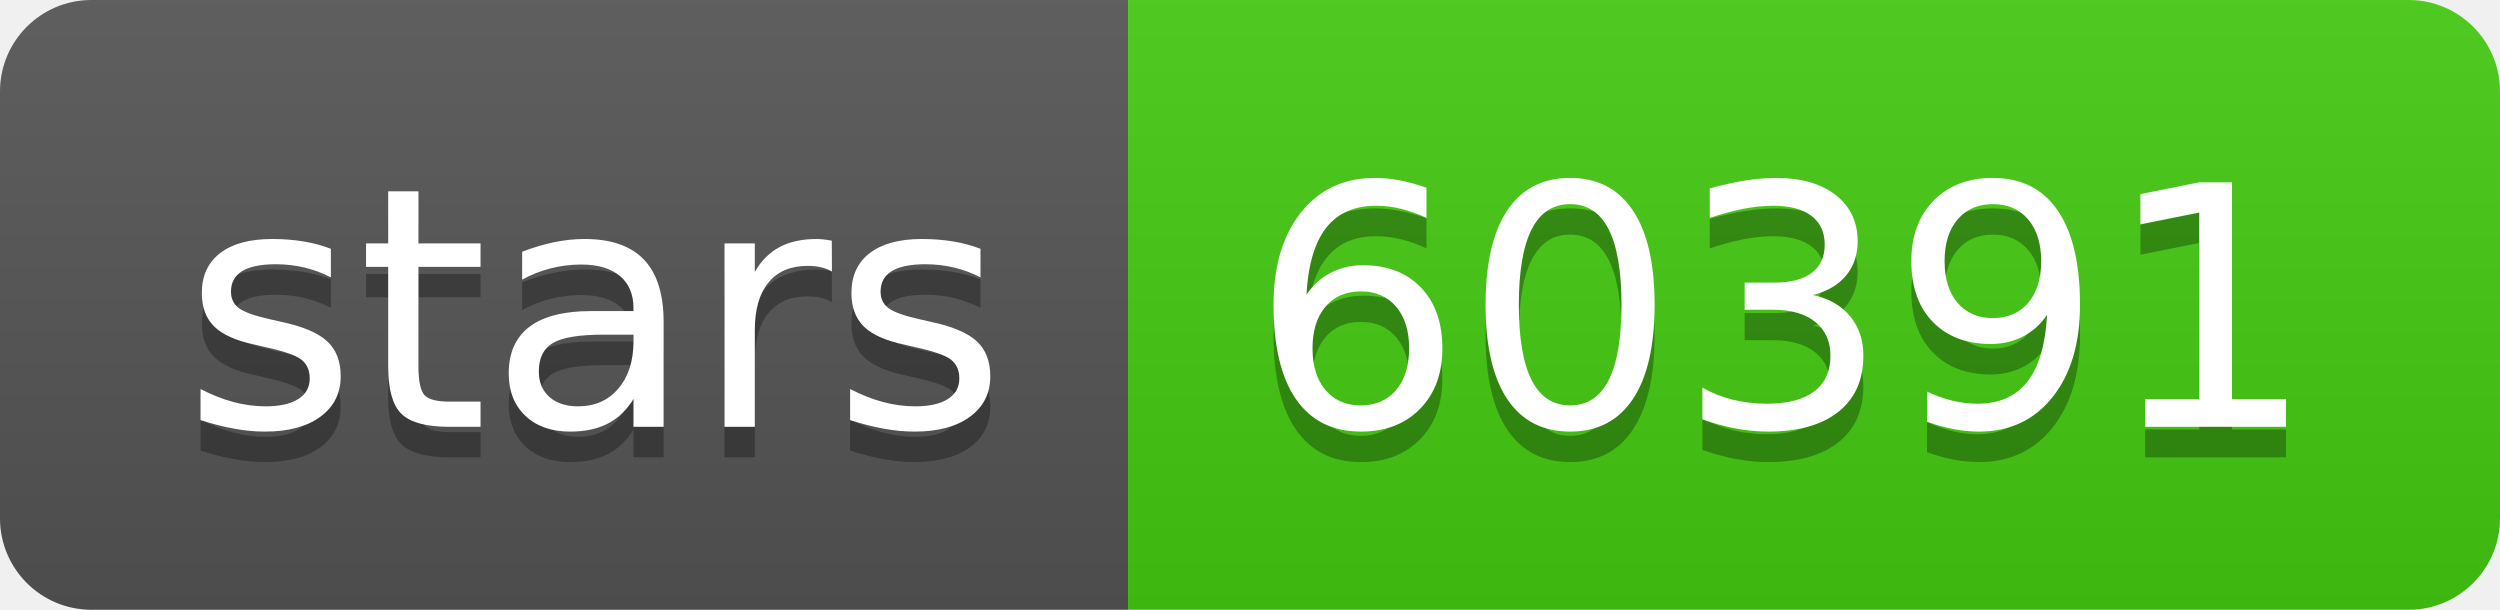
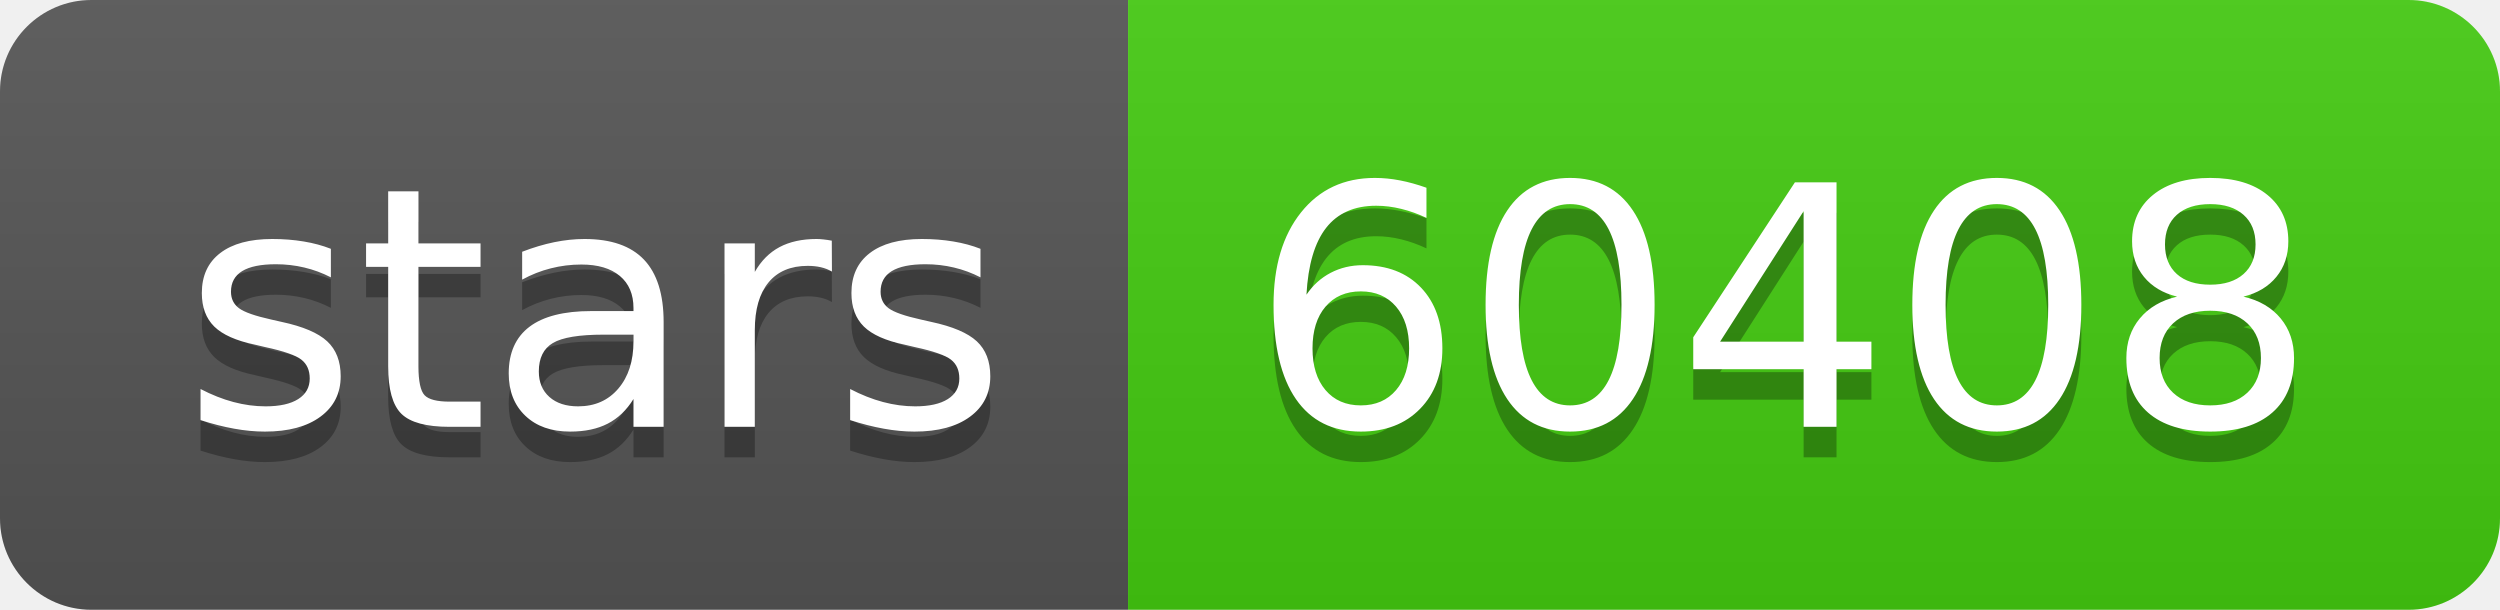
- <svg xmlns="http://www.w3.org/2000/svg" width="82" height="20" role="img" aria-label="stars: 60391">
+ <svg xmlns="http://www.w3.org/2000/svg" width="82" height="20" role="img" aria-label="stars: 60408">
  <linearGradient id="s" x2="0" y2="100%">
    <stop offset="0" stop-color="#bbb" stop-opacity=".1" />
    <stop offset="1" stop-opacity=".1" />
  </linearGradient>
  <clipPath id="r">
    <rect width="82" height="20" rx="3" fill="#fff" />
  </clipPath>
  <g clip-path="url(#r)">
    <rect width="37" height="20" fill="#555" />
    <rect x="37" width="45" height="20" fill="#4c1" />
    <rect width="82" height="20" fill="url(#s)" />
  </g>
  <g fill="#fff" text-anchor="middle" font-family="Verdana,Geneva,DejaVu Sans,sans-serif" text-rendering="geometricPrecision" font-size="110">
    <text aria-hidden="true" x="195" y="150" fill="#010101" fill-opacity=".3" transform="scale(.1)" textLength="270">stars</text>
    <text x="195" y="140" transform="scale(.1)" fill="#fff" textLength="270">stars</text>
-     <text aria-hidden="true" x="585" y="150" fill="#010101" fill-opacity=".3" transform="scale(.1)" textLength="350">60391</text>
-     <text x="585" y="140" transform="scale(.1)" fill="#fff" textLength="350">60391</text>
+     <text aria-hidden="true" x="585" y="150" fill="#010101" fill-opacity=".3" transform="scale(.1)" textLength="350">60408</text>
+     <text x="585" y="140" transform="scale(.1)" fill="#fff" textLength="350">60408</text>
  </g>
</svg>
